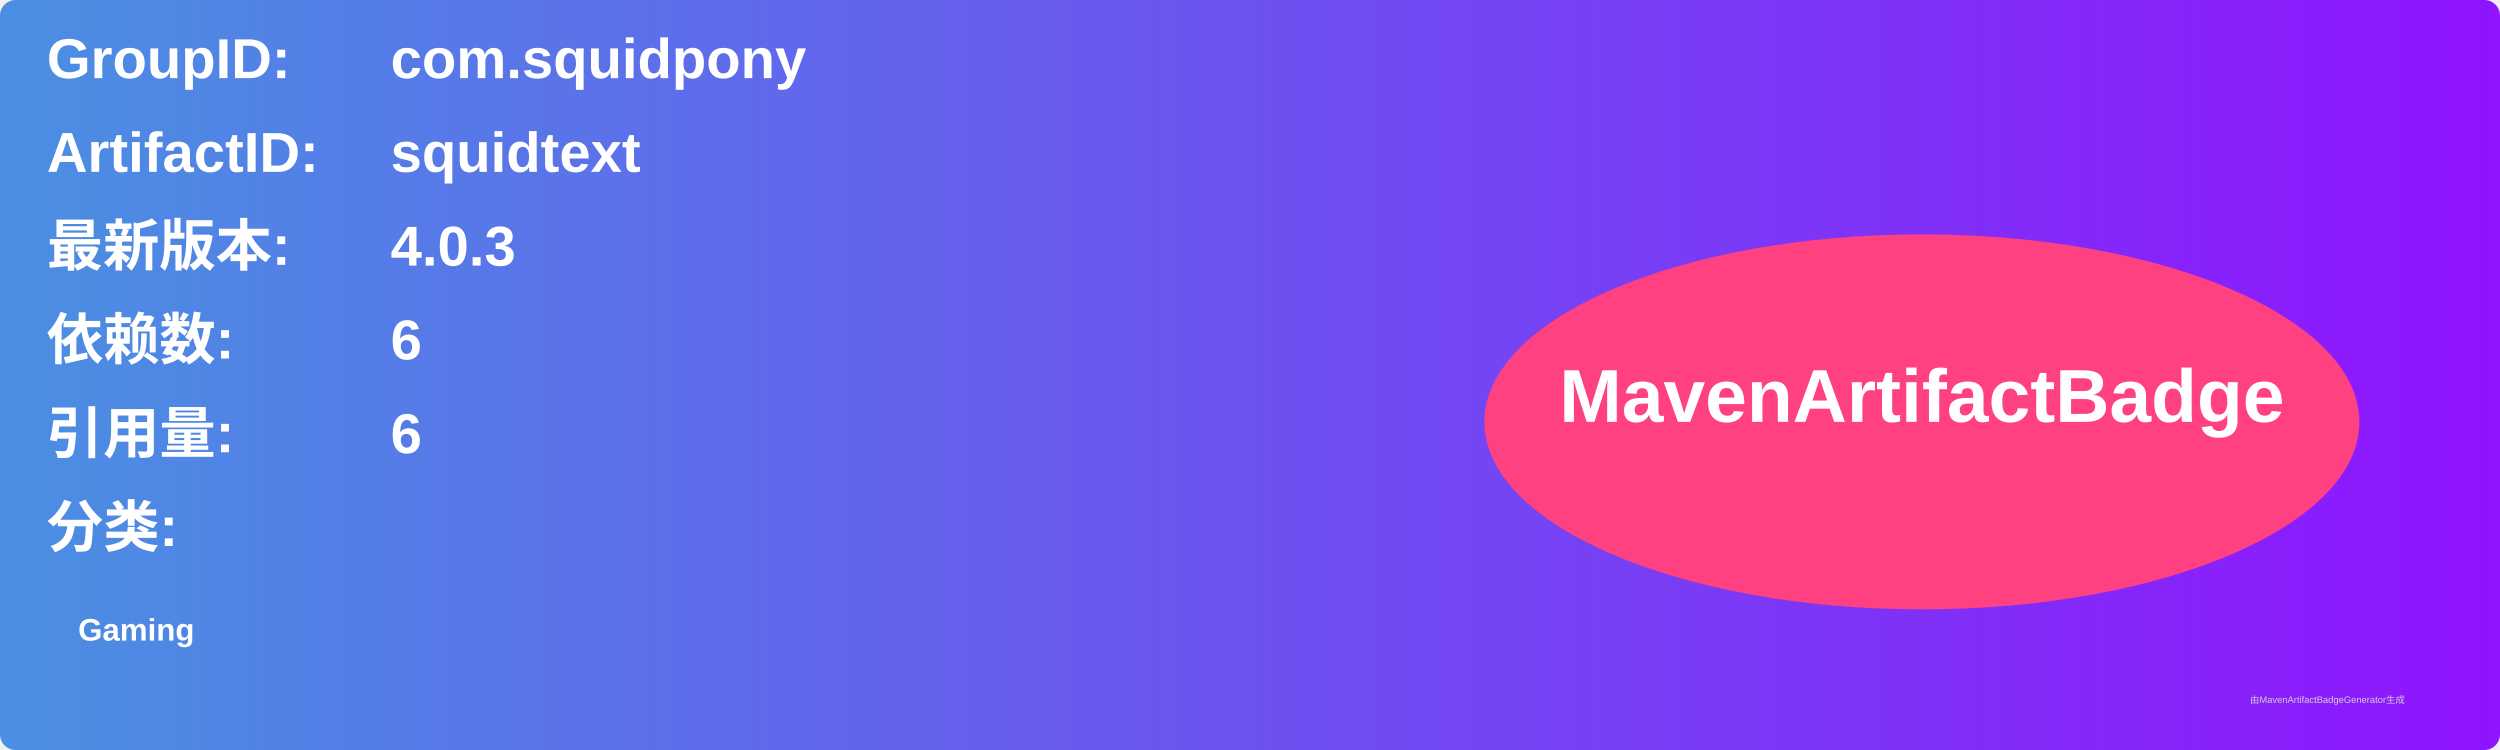
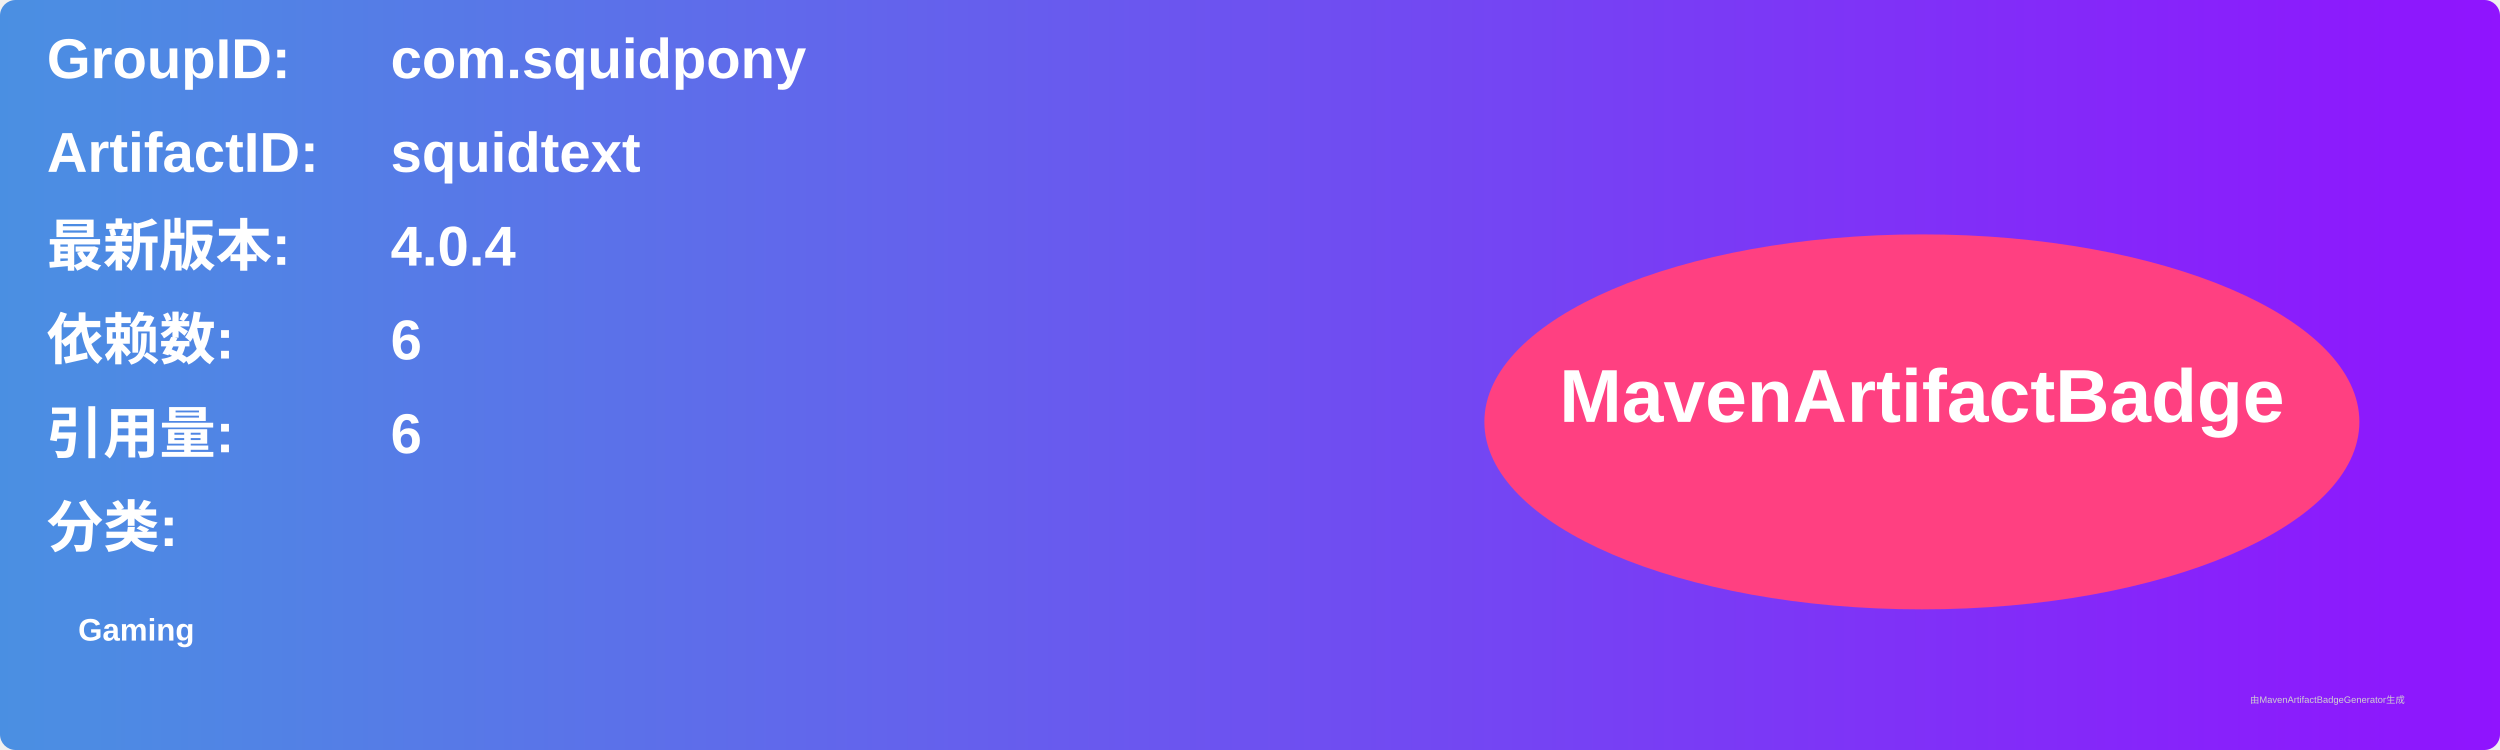
<svg xmlns="http://www.w3.org/2000/svg" width="800" height="240" viewBox="0 0 800 240">
  <linearGradient id="grad" x1="0%" y1="0%" x2="100%" y2="0%">
    <stop offset="0%" stop-color="#4a90e2" />
    <stop offset="100%" stop-color="#9013fe" />
  </linearGradient>
  <rect width="100%" height="100%" rx="5" ry="5" fill="url(#grad)" />
  <g transform="translate(15, 15)">
    <text x="0" y="10" font-family="Arial" font-size="18" fill="white" font-weight="bold" width="260">GroupID:</text>
    <text x="110" y="10" font-family="Arial" font-size="18" fill="white" font-weight="bold" width="460">com.squidpony</text>
    <text x="0" y="40" font-family="Arial" font-size="18" fill="white" font-weight="bold" width="260">ArtifactID:</text>
    <text x="110" y="40" font-family="Arial" font-size="18" fill="white" font-weight="bold" width="460">squidtext</text>
    <text x="0" y="70" font-family="Arial" font-size="18" fill="white" font-weight="bold">最新版本:</text>
    <text x="110" y="70" font-family="Arial" font-size="18" fill="white" font-weight="bold">
-       <tspan font-weight="bold">4.0.3</tspan>
+       <tspan font-weight="bold">4.0.4</tspan>
    </text>
    <text x="0" y="100" font-family="Arial" font-size="18" fill="white" font-weight="bold">依赖数: </text>
    <text x="110" y="100" font-family="Arial" font-size="18" fill="white">
      <tspan font-weight="bold">6</tspan>
    </text>
    <text x="0" y="130" font-family="Arial" font-size="18" fill="white" font-weight="bold">引用量: </text>
    <text x="110" y="130" font-family="Arial" font-size="18" fill="white">
      <tspan font-weight="bold">6</tspan>
    </text>
    <text x="0" y="160" font-family="Arial" font-size="18" fill="white" font-weight="bold">分类:</text>
    <text x="10" y="190" font-family="Arial" font-size="10" fill="white">
      <tspan font-weight="bold">Gaming</tspan>
    </text>
    <ellipse cx="600" cy="120" rx="140" ry="60" fill="#ff4081" />
    <text x="600" y="120" text-anchor="middle" font-family="Arial" font-size="24" fill="white" font-weight="bold">MavenArtifactBadge</text>
  </g>
  <text x="720" y="225" font-family="Arial" font-size="3" fill="#d0d0d0">由MavenArtifactBadgeGenerator生成</text>
</svg>
